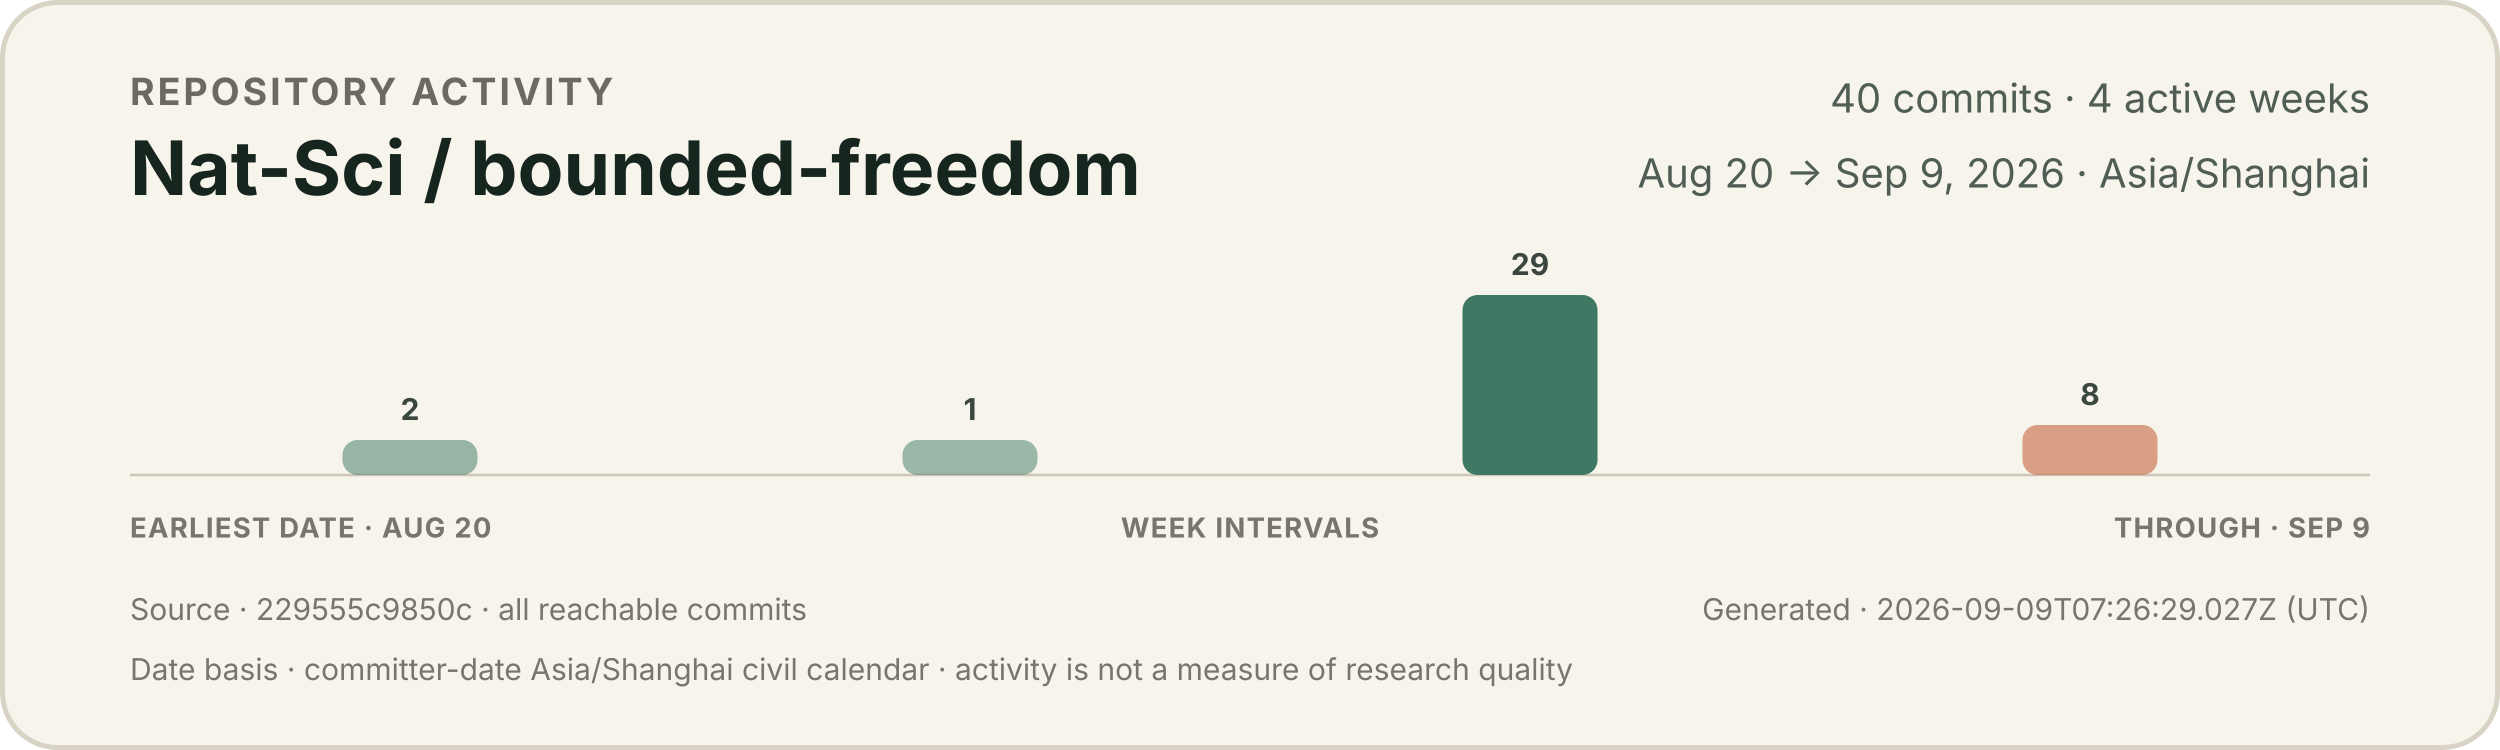
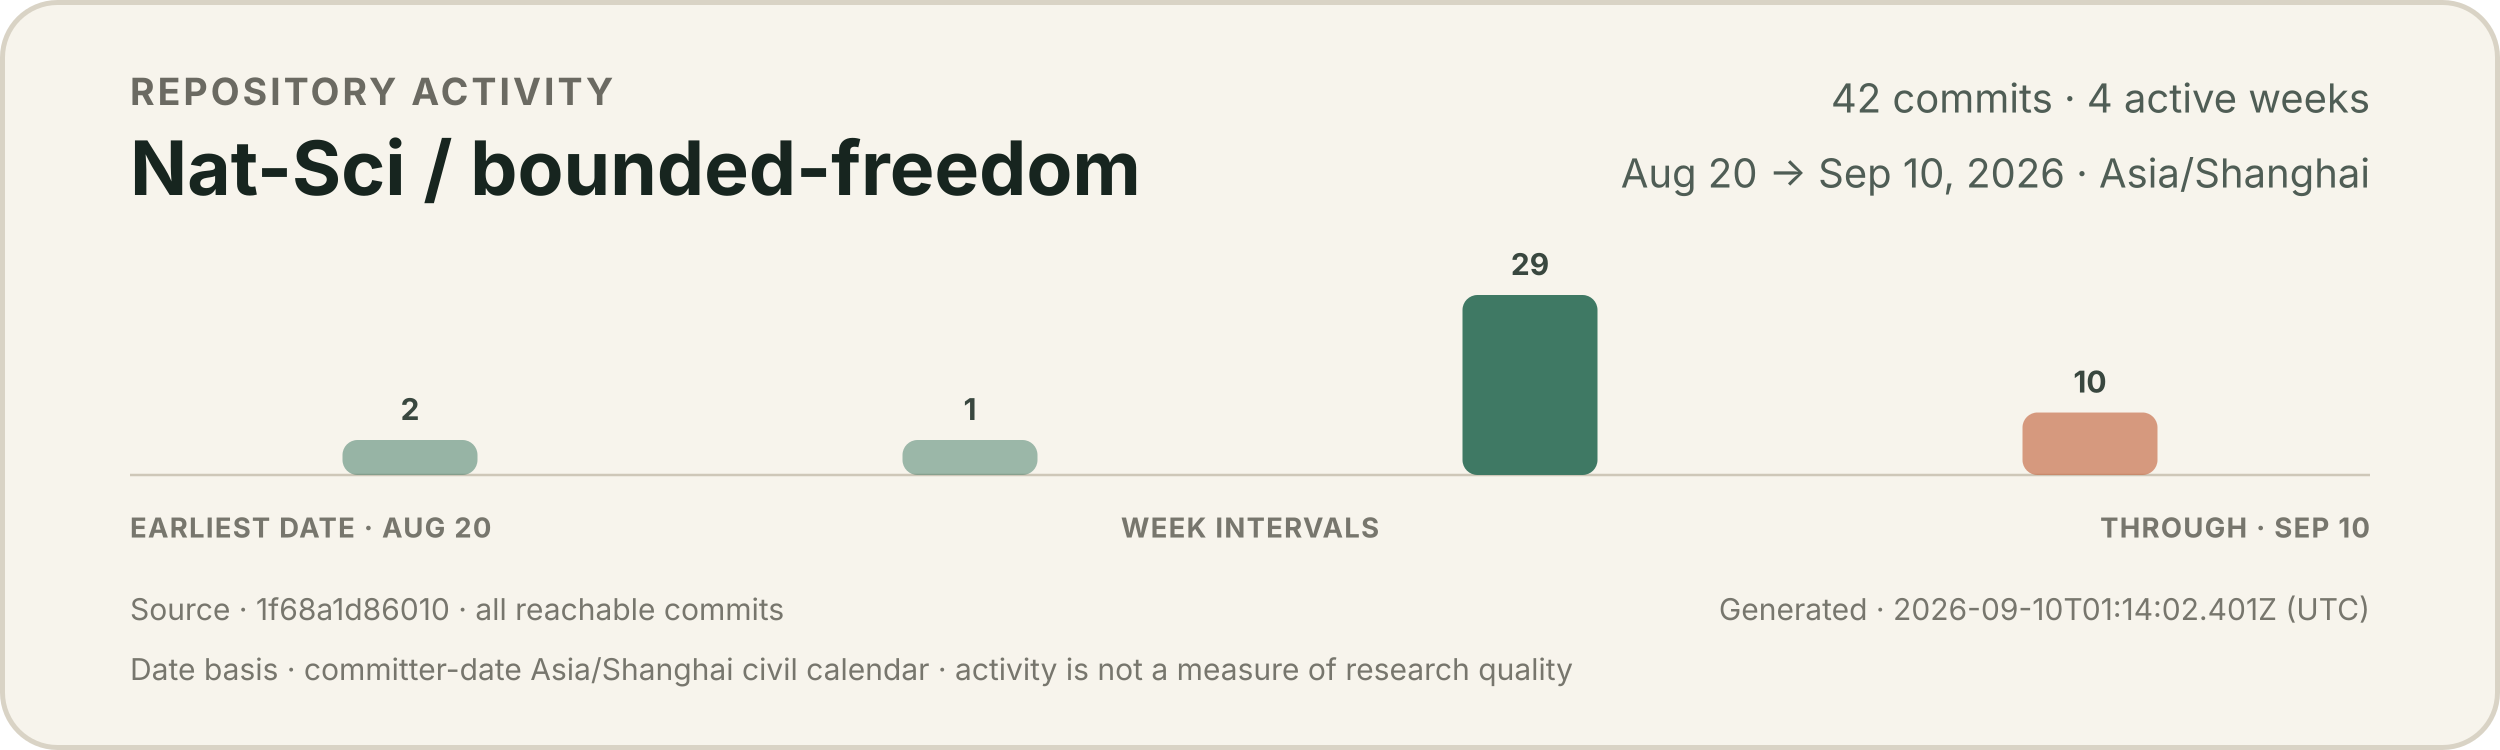
<svg xmlns="http://www.w3.org/2000/svg" width="1000" height="300" viewBox="0 0 1000 300" role="img" aria-labelledby="title description">
  <style>
    text { font-family: -apple-system, BlinkMacSystemFont, "Segoe UI", sans-serif; }
    .eyebrow { fill: #6b6a62; font-size: 15px; font-weight: 650; letter-spacing: 1.2px; }
    .title { fill: #17251f; font-size: 30px; font-weight: 720; }
    .meta { fill: #4f5d55; font-size: 16px; }
    .count { fill: #39473f; font-size: 12px; font-weight: 650; }
    .axis { fill: #77766d; font-size: 11px; font-weight: 650; letter-spacing: 0.5px; }
    .foot { fill: #77766d; font-size: 12px; }
  </style>
  <rect x="1" y="1" width="998" height="298" rx="22" fill="#f7f4ec" stroke="#d9d3c5" stroke-width="2" />
  <text x="52" y="42" class="eyebrow">REPOSITORY ACTIVITY</text>
  <text x="52" y="78" class="title">Nat-Sci / bounded-freedom</text>
-   <text x="948" y="45" text-anchor="end" class="meta">40 commits · 4 active weeks</text>
-   <text x="948" y="75" text-anchor="end" class="meta">Aug 20 → Sep 9, 2026 · Asia/Shanghai</text>
+   <text x="948" y="45" text-anchor="end" class="meta">42 commits · 4 active weeks</text>
+   <text x="948" y="75" text-anchor="end" class="meta">Aug 20 → Sep 10, 2026 · Asia/Shanghai</text>
  <line x1="52" y1="190" x2="948" y2="190" stroke="#cec7b8" stroke-width="1" />
  <g>
    <rect x="137.0" y="176" width="54.0" height="14" rx="6" fill="#3f7964" opacity="0.52" />
    <text x="164.0" y="168" text-anchor="middle" class="count">2</text>
  </g>
  <g>
    <rect x="361.0" y="176" width="54.0" height="14" rx="6" fill="#3f7964" opacity="0.50" />
    <text x="388.0" y="168" text-anchor="middle" class="count">1</text>
  </g>
  <g>
    <rect x="585.0" y="118" width="54.0" height="72" rx="6" fill="#3f7964" opacity="1.00" />
    <text x="612.0" y="110" text-anchor="middle" class="count">29</text>
  </g>
  <g>
-     <rect x="809.0" y="170" width="54.0" height="20" rx="6" fill="#c66a45" opacity="0.62" />
-     <text x="836.0" y="162" text-anchor="middle" class="count">8</text>
+     <rect x="809.0" y="165" width="54.0" height="25" rx="6" fill="#c66a45" opacity="0.66" />
+     <text x="836.0" y="157" text-anchor="middle" class="count">10</text>
  </g>
  <text x="52" y="215" class="axis">EARLIEST DATE · AUG 20</text>
  <text x="500" y="215" text-anchor="middle" class="axis">WEEK INTERVALS</text>
-   <text x="948" y="215" text-anchor="end" class="axis">THROUGH · SEP 9</text>
-   <text x="52" y="248" class="foot">Source · 229555c9850c · all reachable commits</text>
-   <text x="948" y="248" text-anchor="end" class="foot">Generated · 2026-09-09T07:26:29.027Z (UTC)</text>
+   <text x="948" y="215" text-anchor="end" class="axis">THROUGH · SEP 10</text>
+   <text x="52" y="248" class="foot">Source · 1f68a1d86010 · all reachable commits</text>
+   <text x="948" y="248" text-anchor="end" class="foot">Generated · 2026-09-10T01:14:02.401Z (UTC)</text>
  <text x="52" y="272" class="foot">Date basis · committer-date Asia/Shanghai civil calendar · activity is not a measure of research quality</text>
</svg>
